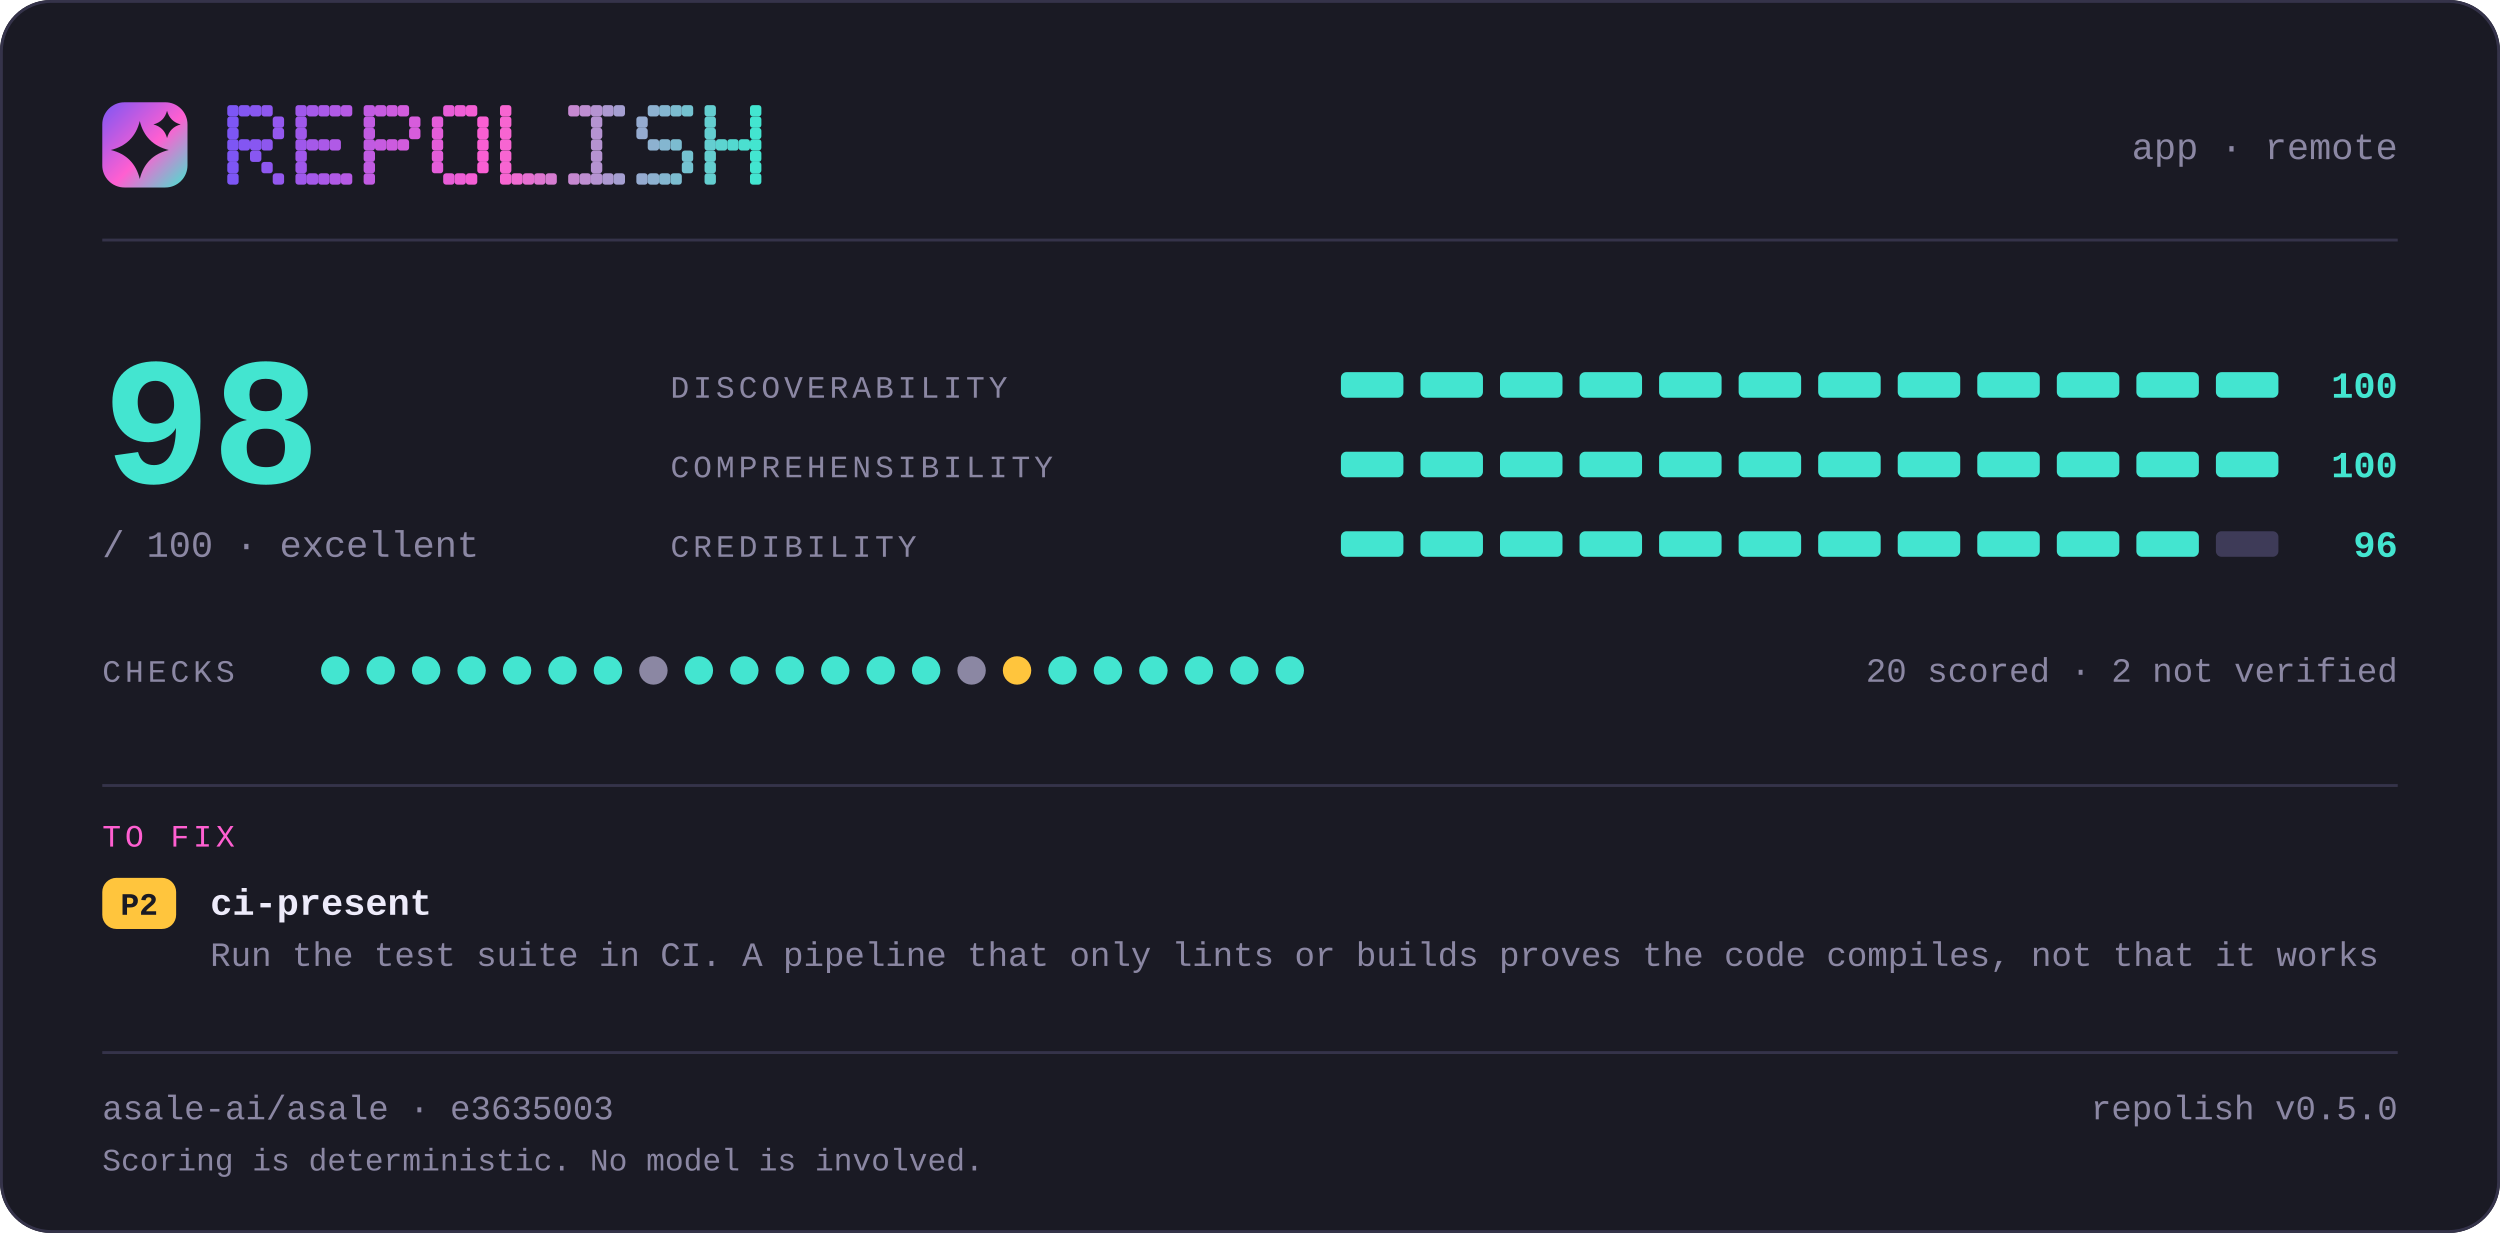
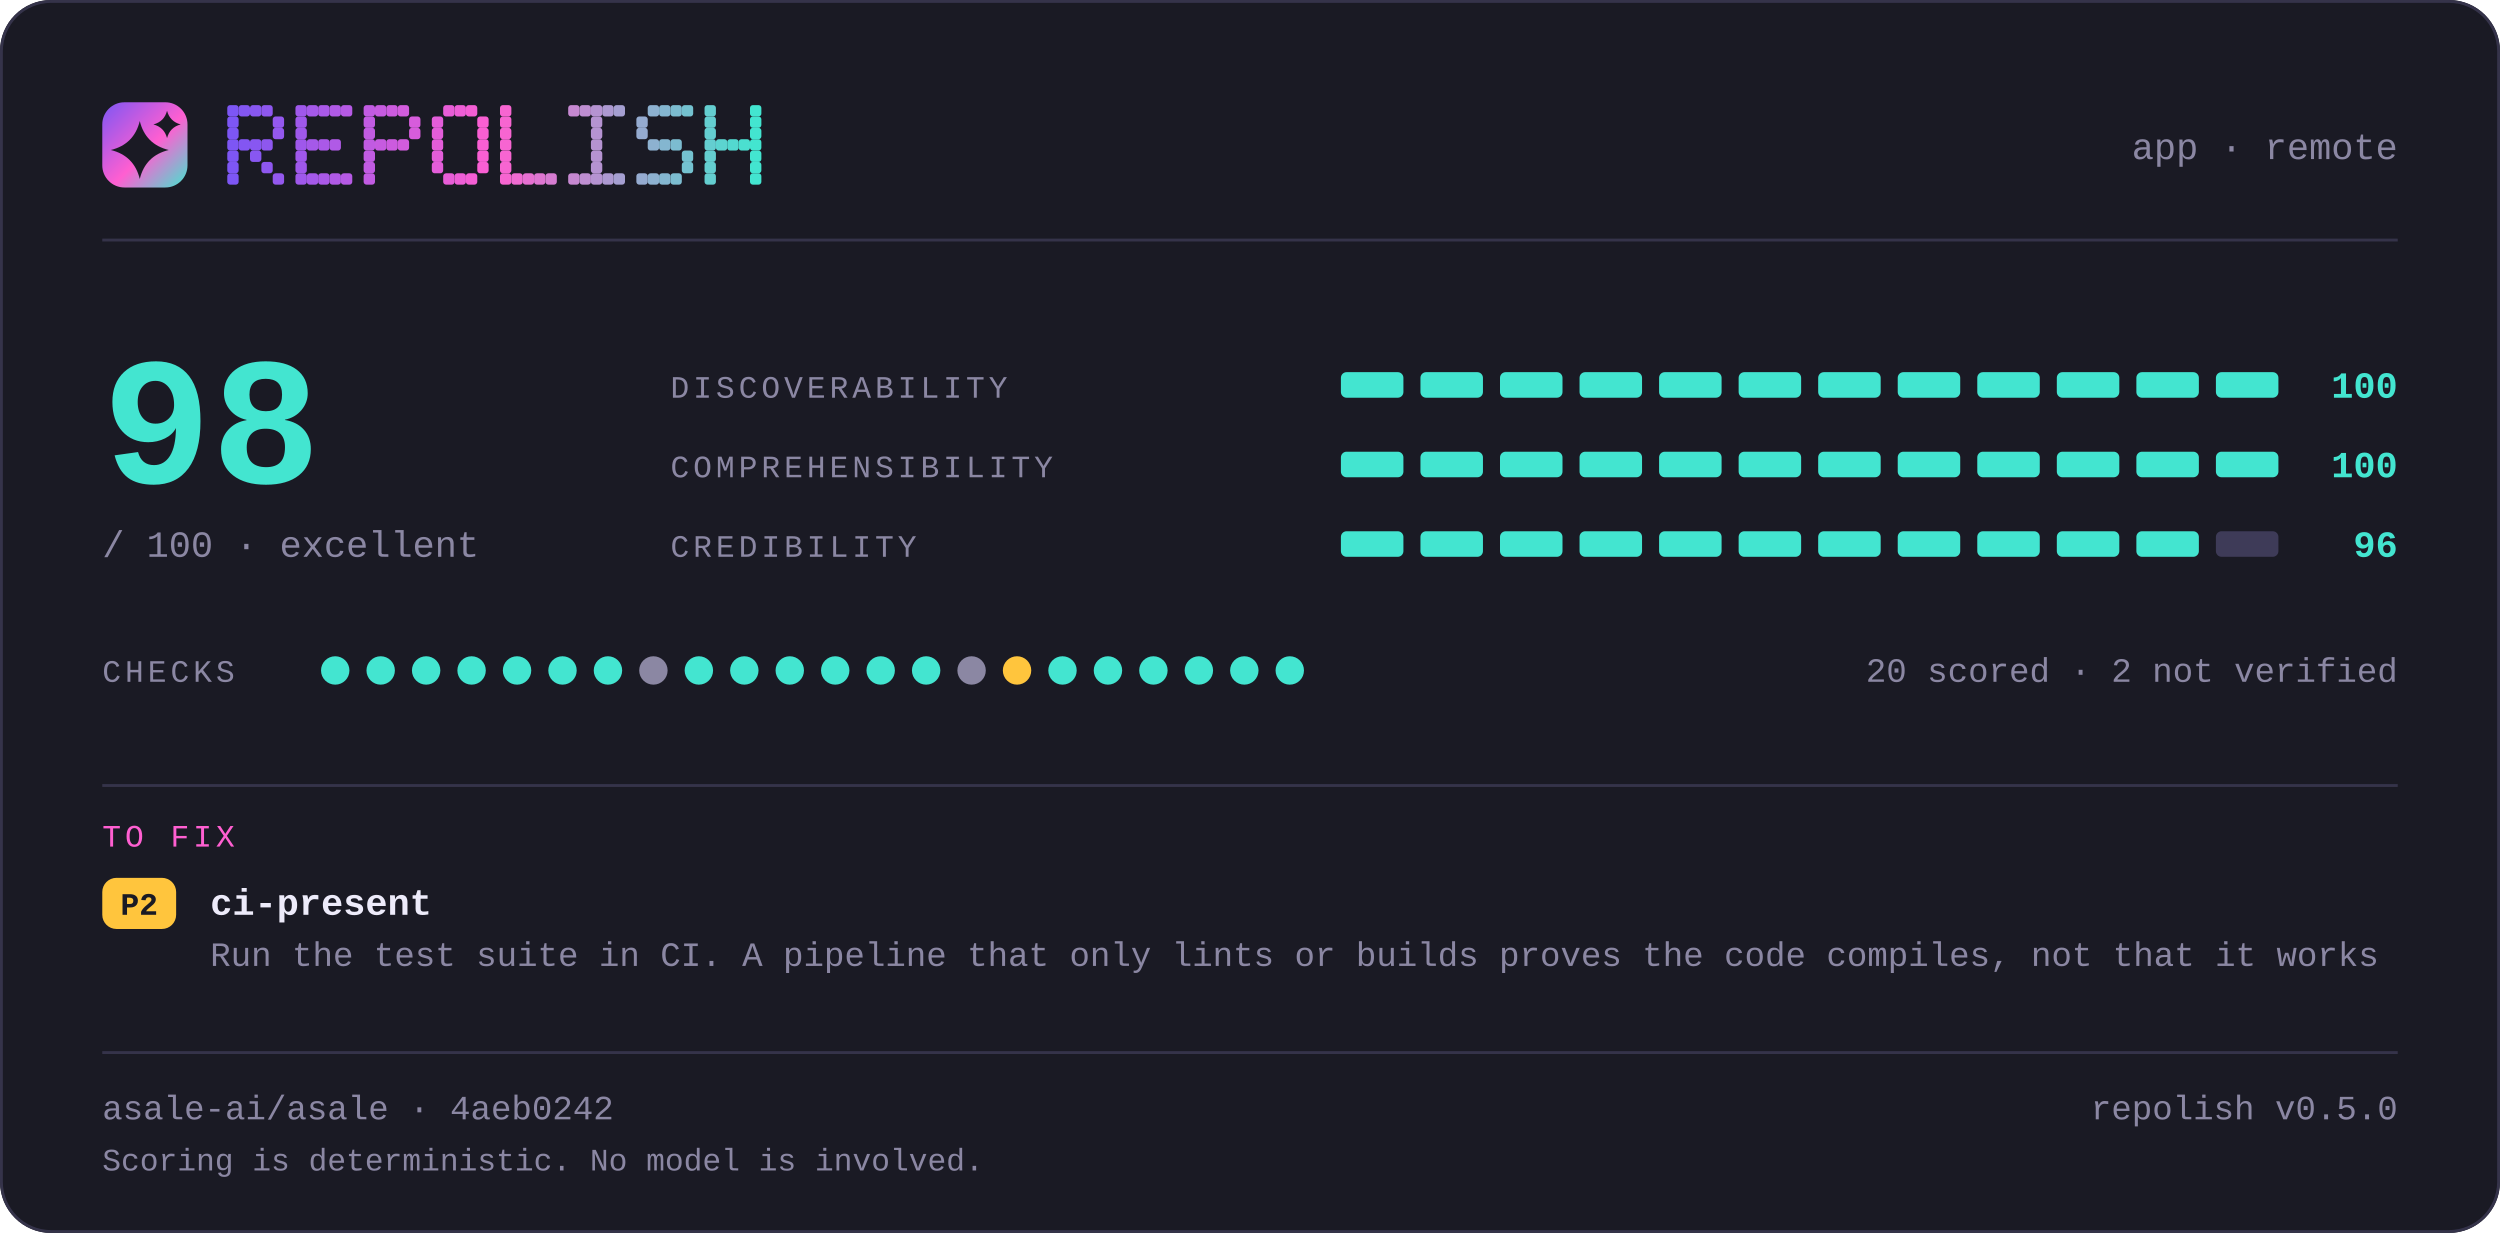
<svg xmlns="http://www.w3.org/2000/svg" width="880" height="434" viewBox="0 0 880 434" lang="en" role="img" aria-label="repolish report card — 98 out of 100">
  <defs>
    <linearGradient id="brand" x1="0" y1="0" x2="1" y2="1">
      <stop offset="0" stop-color="#7d56f4" />
      <stop offset="0.55" stop-color="#ff5fd1" />
      <stop offset="1" stop-color="#43e5d0" />
    </linearGradient>
  </defs>
  <style>
    .t { font-family: ui-monospace, SFMono-Regular, "SF Mono", Menlo, Consolas, "Liberation Mono", "Noto Sans Mono CJK SC", "Noto Sans Mono CJK JP", "Microsoft YaHei", "Hiragino Sans", "Yu Gothic", monospace; }
  </style>
  <rect x="0" y="0" width="880" height="434" rx="18.0" fill="#1a1a24" />
  <rect x="0.5" y="0.5" width="879" height="433" rx="17.5" fill="none" stroke="#35334a" />
  <rect x="36" y="36" width="30" height="30" rx="7.8" fill="url(#brand)" />
  <path d="M49.2 42.6Q51.2 50.8 59.4 52.8Q51.2 54.8 49.2 63.0Q47.2 54.8 39.0 52.8Q47.2 50.8 49.2 42.6Z" fill="#1a1a24" />
  <path d="M58.8 39.0Q59.8 42.8 63.6 43.8Q59.8 44.8 58.8 48.6Q57.8 44.8 54.0 43.8Q57.8 42.8 58.8 39.0Z" fill="#1a1a24" />
  <g fill="#7d56f4">
    <rect x="80" y="37" width="4" height="4" rx="1" />
    <rect x="80" y="41" width="4" height="4" rx="1" />
    <rect x="80" y="45" width="4" height="4" rx="1" />
    <rect x="80" y="49" width="4" height="4" rx="1" />
    <rect x="80" y="53" width="4" height="4" rx="1" />
    <rect x="80" y="57" width="4" height="4" rx="1" />
    <rect x="80" y="61" width="4" height="4" rx="1" />
  </g>
  <g fill="#8356f2">
    <rect x="84" y="37" width="4" height="4" rx="1" />
    <rect x="84" y="49" width="4" height="4" rx="1" />
  </g>
  <g fill="#8857f1">
    <rect x="88" y="37" width="4" height="4" rx="1" />
    <rect x="88" y="49" width="4" height="4" rx="1" />
    <rect x="88" y="53" width="4" height="4" rx="1" />
  </g>
  <g fill="#8e57ef">
    <rect x="92" y="37" width="4" height="4" rx="1" />
    <rect x="92" y="49" width="4" height="4" rx="1" />
    <rect x="92" y="57" width="4" height="4" rx="1" />
  </g>
  <g fill="#9458ee">
    <rect x="96" y="41" width="4" height="4" rx="1" />
    <rect x="96" y="45" width="4" height="4" rx="1" />
    <rect x="96" y="61" width="4" height="4" rx="1" />
  </g>
  <g fill="#9f58eb">
    <rect x="104" y="37" width="4" height="4" rx="1" />
    <rect x="104" y="41" width="4" height="4" rx="1" />
    <rect x="104" y="45" width="4" height="4" rx="1" />
    <rect x="104" y="49" width="4" height="4" rx="1" />
    <rect x="104" y="53" width="4" height="4" rx="1" />
    <rect x="104" y="57" width="4" height="4" rx="1" />
    <rect x="104" y="61" width="4" height="4" rx="1" />
  </g>
  <g fill="#a559e9">
    <rect x="108" y="37" width="4" height="4" rx="1" />
    <rect x="108" y="49" width="4" height="4" rx="1" />
    <rect x="108" y="61" width="4" height="4" rx="1" />
  </g>
  <g fill="#aa59e8">
    <rect x="112" y="37" width="4" height="4" rx="1" />
    <rect x="112" y="49" width="4" height="4" rx="1" />
    <rect x="112" y="61" width="4" height="4" rx="1" />
  </g>
  <g fill="#b05ae6">
    <rect x="116" y="37" width="4" height="4" rx="1" />
    <rect x="116" y="49" width="4" height="4" rx="1" />
    <rect x="116" y="61" width="4" height="4" rx="1" />
  </g>
  <g fill="#b65ae5">
    <rect x="120" y="37" width="4" height="4" rx="1" />
    <rect x="120" y="61" width="4" height="4" rx="1" />
  </g>
  <g fill="#c15be2">
    <rect x="128" y="37" width="4" height="4" rx="1" />
    <rect x="128" y="41" width="4" height="4" rx="1" />
    <rect x="128" y="45" width="4" height="4" rx="1" />
    <rect x="128" y="49" width="4" height="4" rx="1" />
    <rect x="128" y="53" width="4" height="4" rx="1" />
    <rect x="128" y="57" width="4" height="4" rx="1" />
    <rect x="128" y="61" width="4" height="4" rx="1" />
  </g>
  <g fill="#c65be0">
    <rect x="132" y="37" width="4" height="4" rx="1" />
    <rect x="132" y="49" width="4" height="4" rx="1" />
  </g>
  <g fill="#cc5bdf">
    <rect x="136" y="37" width="4" height="4" rx="1" />
    <rect x="136" y="49" width="4" height="4" rx="1" />
  </g>
  <g fill="#d25cdd">
    <rect x="140" y="37" width="4" height="4" rx="1" />
    <rect x="140" y="49" width="4" height="4" rx="1" />
  </g>
  <g fill="#d75cdc">
    <rect x="144" y="41" width="4" height="4" rx="1" />
    <rect x="144" y="45" width="4" height="4" rx="1" />
  </g>
  <g fill="#e35dd9">
    <rect x="152" y="41" width="4" height="4" rx="1" />
    <rect x="152" y="45" width="4" height="4" rx="1" />
    <rect x="152" y="49" width="4" height="4" rx="1" />
    <rect x="152" y="53" width="4" height="4" rx="1" />
    <rect x="152" y="57" width="4" height="4" rx="1" />
  </g>
  <g fill="#e85dd7">
    <rect x="156" y="37" width="4" height="4" rx="1" />
    <rect x="156" y="61" width="4" height="4" rx="1" />
  </g>
  <g fill="#ee5ed6">
    <rect x="160" y="37" width="4" height="4" rx="1" />
    <rect x="160" y="61" width="4" height="4" rx="1" />
  </g>
  <g fill="#f45ed4">
    <rect x="164" y="37" width="4" height="4" rx="1" />
    <rect x="164" y="61" width="4" height="4" rx="1" />
  </g>
  <g fill="#f95fd3">
    <rect x="168" y="41" width="4" height="4" rx="1" />
    <rect x="168" y="45" width="4" height="4" rx="1" />
    <rect x="168" y="49" width="4" height="4" rx="1" />
    <rect x="168" y="53" width="4" height="4" rx="1" />
    <rect x="168" y="57" width="4" height="4" rx="1" />
  </g>
  <g fill="#f765d1">
    <rect x="176" y="37" width="4" height="4" rx="1" />
    <rect x="176" y="41" width="4" height="4" rx="1" />
    <rect x="176" y="45" width="4" height="4" rx="1" />
    <rect x="176" y="49" width="4" height="4" rx="1" />
    <rect x="176" y="53" width="4" height="4" rx="1" />
    <rect x="176" y="57" width="4" height="4" rx="1" />
    <rect x="176" y="61" width="4" height="4" rx="1" />
  </g>
  <g fill="#ef6bd1">
    <rect x="180" y="61" width="4" height="4" rx="1" />
  </g>
  <g fill="#e670d1">
    <rect x="184" y="61" width="4" height="4" rx="1" />
  </g>
  <g fill="#de76d1">
    <rect x="188" y="61" width="4" height="4" rx="1" />
  </g>
  <g fill="#d67cd1">
    <rect x="192" y="61" width="4" height="4" rx="1" />
  </g>
  <g fill="#c688d1">
    <rect x="200" y="37" width="4" height="4" rx="1" />
    <rect x="200" y="61" width="4" height="4" rx="1" />
  </g>
  <g fill="#be8ed1">
    <rect x="204" y="37" width="4" height="4" rx="1" />
    <rect x="204" y="61" width="4" height="4" rx="1" />
  </g>
  <g fill="#b593d1">
    <rect x="208" y="37" width="4" height="4" rx="1" />
    <rect x="208" y="41" width="4" height="4" rx="1" />
    <rect x="208" y="45" width="4" height="4" rx="1" />
    <rect x="208" y="49" width="4" height="4" rx="1" />
    <rect x="208" y="53" width="4" height="4" rx="1" />
    <rect x="208" y="57" width="4" height="4" rx="1" />
    <rect x="208" y="61" width="4" height="4" rx="1" />
  </g>
  <g fill="#ad99d1">
    <rect x="212" y="37" width="4" height="4" rx="1" />
    <rect x="212" y="61" width="4" height="4" rx="1" />
  </g>
  <g fill="#a59fd1">
    <rect x="216" y="37" width="4" height="4" rx="1" />
    <rect x="216" y="61" width="4" height="4" rx="1" />
  </g>
  <g fill="#95abd0">
    <rect x="224" y="41" width="4" height="4" rx="1" />
    <rect x="224" y="45" width="4" height="4" rx="1" />
    <rect x="224" y="61" width="4" height="4" rx="1" />
  </g>
  <g fill="#8db1d0">
    <rect x="228" y="37" width="4" height="4" rx="1" />
    <rect x="228" y="49" width="4" height="4" rx="1" />
    <rect x="228" y="61" width="4" height="4" rx="1" />
  </g>
  <g fill="#84b6d0">
    <rect x="232" y="37" width="4" height="4" rx="1" />
    <rect x="232" y="49" width="4" height="4" rx="1" />
    <rect x="232" y="61" width="4" height="4" rx="1" />
  </g>
  <g fill="#7cbcd0">
    <rect x="236" y="37" width="4" height="4" rx="1" />
    <rect x="236" y="49" width="4" height="4" rx="1" />
    <rect x="236" y="61" width="4" height="4" rx="1" />
  </g>
  <g fill="#74c2d0">
    <rect x="240" y="37" width="4" height="4" rx="1" />
    <rect x="240" y="53" width="4" height="4" rx="1" />
    <rect x="240" y="57" width="4" height="4" rx="1" />
  </g>
  <g fill="#64ced0">
    <rect x="248" y="37" width="4" height="4" rx="1" />
    <rect x="248" y="41" width="4" height="4" rx="1" />
    <rect x="248" y="45" width="4" height="4" rx="1" />
    <rect x="248" y="49" width="4" height="4" rx="1" />
    <rect x="248" y="53" width="4" height="4" rx="1" />
    <rect x="248" y="57" width="4" height="4" rx="1" />
    <rect x="248" y="61" width="4" height="4" rx="1" />
  </g>
  <g fill="#5cd4d0">
    <rect x="252" y="49" width="4" height="4" rx="1" />
  </g>
  <g fill="#53d9d0">
    <rect x="256" y="49" width="4" height="4" rx="1" />
  </g>
  <g fill="#4bdfd0">
    <rect x="260" y="49" width="4" height="4" rx="1" />
  </g>
  <g fill="#43e5d0">
    <rect x="264" y="37" width="4" height="4" rx="1" />
    <rect x="264" y="41" width="4" height="4" rx="1" />
    <rect x="264" y="45" width="4" height="4" rx="1" />
    <rect x="264" y="49" width="4" height="4" rx="1" />
    <rect x="264" y="53" width="4" height="4" rx="1" />
    <rect x="264" y="57" width="4" height="4" rx="1" />
    <rect x="264" y="61" width="4" height="4" rx="1" />
  </g>
  <text class="t" x="844" y="56" font-size="13" fill="#8b87a3" text-anchor="end">app · remote</text>
  <rect x="36" y="84" width="808" height="1" fill="#35334a" />
  <text class="t" x="36" y="170" font-size="64" fill="#43e5d0" text-anchor="start" font-weight="700">98</text>
  <text class="t" x="36" y="196" font-size="13" fill="#8b87a3" text-anchor="start">/ 100  ·  excellent</text>
  <text class="t" x="236" y="140" font-size="11" fill="#8b87a3" text-anchor="start" letter-spacing="1.4">DISCOVERABILITY</text>
  <rect x="472" y="131" width="22" height="9" rx="2.0" fill="#43e5d0" />
  <rect x="500" y="131" width="22" height="9" rx="2.0" fill="#43e5d0" />
  <rect x="528" y="131" width="22" height="9" rx="2.0" fill="#43e5d0" />
  <rect x="556" y="131" width="22" height="9" rx="2.0" fill="#43e5d0" />
  <rect x="584" y="131" width="22" height="9" rx="2.0" fill="#43e5d0" />
  <rect x="612" y="131" width="22" height="9" rx="2.0" fill="#43e5d0" />
  <rect x="640" y="131" width="22" height="9" rx="2.0" fill="#43e5d0" />
  <rect x="668" y="131" width="22" height="9" rx="2.0" fill="#43e5d0" />
  <rect x="696" y="131" width="22" height="9" rx="2.0" fill="#43e5d0" />
  <rect x="724" y="131" width="22" height="9" rx="2.0" fill="#43e5d0" />
  <rect x="752" y="131" width="22" height="9" rx="2.0" fill="#43e5d0" />
  <rect x="780" y="131" width="22" height="9" rx="2.0" fill="#43e5d0" />
  <text class="t" x="844" y="140" font-size="13" fill="#43e5d0" text-anchor="end" font-weight="700">100</text>
  <text class="t" x="236" y="168" font-size="11" fill="#8b87a3" text-anchor="start" letter-spacing="1.4">COMPREHENSIBILITY</text>
  <rect x="472" y="159" width="22" height="9" rx="2.0" fill="#43e5d0" />
  <rect x="500" y="159" width="22" height="9" rx="2.0" fill="#43e5d0" />
  <rect x="528" y="159" width="22" height="9" rx="2.0" fill="#43e5d0" />
  <rect x="556" y="159" width="22" height="9" rx="2.0" fill="#43e5d0" />
  <rect x="584" y="159" width="22" height="9" rx="2.0" fill="#43e5d0" />
  <rect x="612" y="159" width="22" height="9" rx="2.0" fill="#43e5d0" />
  <rect x="640" y="159" width="22" height="9" rx="2.0" fill="#43e5d0" />
  <rect x="668" y="159" width="22" height="9" rx="2.0" fill="#43e5d0" />
  <rect x="696" y="159" width="22" height="9" rx="2.0" fill="#43e5d0" />
  <rect x="724" y="159" width="22" height="9" rx="2.0" fill="#43e5d0" />
  <rect x="752" y="159" width="22" height="9" rx="2.0" fill="#43e5d0" />
  <rect x="780" y="159" width="22" height="9" rx="2.0" fill="#43e5d0" />
  <text class="t" x="844" y="168" font-size="13" fill="#43e5d0" text-anchor="end" font-weight="700">100</text>
  <text class="t" x="236" y="196" font-size="11" fill="#8b87a3" text-anchor="start" letter-spacing="1.4">CREDIBILITY</text>
  <rect x="472" y="187" width="22" height="9" rx="2.0" fill="#43e5d0" />
  <rect x="500" y="187" width="22" height="9" rx="2.0" fill="#43e5d0" />
  <rect x="528" y="187" width="22" height="9" rx="2.0" fill="#43e5d0" />
  <rect x="556" y="187" width="22" height="9" rx="2.0" fill="#43e5d0" />
  <rect x="584" y="187" width="22" height="9" rx="2.0" fill="#43e5d0" />
  <rect x="612" y="187" width="22" height="9" rx="2.0" fill="#43e5d0" />
  <rect x="640" y="187" width="22" height="9" rx="2.0" fill="#43e5d0" />
  <rect x="668" y="187" width="22" height="9" rx="2.0" fill="#43e5d0" />
  <rect x="696" y="187" width="22" height="9" rx="2.0" fill="#43e5d0" />
  <rect x="724" y="187" width="22" height="9" rx="2.0" fill="#43e5d0" />
  <rect x="752" y="187" width="22" height="9" rx="2.0" fill="#43e5d0" />
  <rect x="780" y="187" width="22" height="9" rx="2.0" fill="#3e3b58" />
  <text class="t" x="844" y="196" font-size="13" fill="#43e5d0" text-anchor="end" font-weight="700">96</text>
  <text class="t" x="36" y="240" font-size="11" fill="#8b87a3" text-anchor="start" letter-spacing="1.4">CHECKS</text>
  <circle cx="118" cy="236" r="5" fill="#43e5d0" />
  <circle cx="134" cy="236" r="5" fill="#43e5d0" />
  <circle cx="150" cy="236" r="5" fill="#43e5d0" />
  <circle cx="166" cy="236" r="5" fill="#43e5d0" />
  <circle cx="182" cy="236" r="5" fill="#43e5d0" />
  <circle cx="198" cy="236" r="5" fill="#43e5d0" />
  <circle cx="214" cy="236" r="5" fill="#43e5d0" />
  <circle cx="230" cy="236" r="5" fill="#8b87a3" />
  <circle cx="246" cy="236" r="5" fill="#43e5d0" />
  <circle cx="262" cy="236" r="5" fill="#43e5d0" />
  <circle cx="278" cy="236" r="5" fill="#43e5d0" />
  <circle cx="294" cy="236" r="5" fill="#43e5d0" />
  <circle cx="310" cy="236" r="5" fill="#43e5d0" />
  <circle cx="326" cy="236" r="5" fill="#43e5d0" />
  <circle cx="342" cy="236" r="5" fill="#8b87a3" />
  <circle cx="358" cy="236" r="5" fill="#ffc53d" />
  <circle cx="374" cy="236" r="5" fill="#43e5d0" />
  <circle cx="390" cy="236" r="5" fill="#43e5d0" />
  <circle cx="406" cy="236" r="5" fill="#43e5d0" />
  <circle cx="422" cy="236" r="5" fill="#43e5d0" />
  <circle cx="438" cy="236" r="5" fill="#43e5d0" />
  <circle cx="454" cy="236" r="5" fill="#43e5d0" />
  <text class="t" x="844" y="240" font-size="12" fill="#8b87a3" text-anchor="end">20 scored · 2 not verified</text>
  <rect x="36" y="276" width="808" height="1" fill="#35334a" />
  <text class="t" x="36" y="298" font-size="11" fill="#ff5fd1" text-anchor="start" letter-spacing="1.4">TO FIX</text>
  <rect x="36" y="309" width="26" height="18" rx="5.0" fill="#ffc53d" />
  <text class="t" x="49" y="322" font-size="11" fill="#1a1a24" text-anchor="middle" font-weight="700">P2</text>
  <text class="t" x="74" y="322" font-size="13" fill="#edebfa" text-anchor="start" font-weight="700">ci-present</text>
  <text class="t" x="74" y="340" font-size="12" fill="#8b87a3" text-anchor="start">Run the test suite in CI. A pipeline that only lints or builds proves the code compiles, not that it works</text>
  <rect x="36" y="370" width="808" height="1" fill="#35334a" />
-   <text class="t" x="36" y="394" font-size="12" fill="#8b87a3" text-anchor="start">asale-ai/asale · e3635003</text>
+   <text class="t" x="36" y="394" font-size="12" fill="#8b87a3" text-anchor="start">asale-ai/asale · 4aeb0242</text>
  <text class="t" x="844" y="394" font-size="12" fill="#8b87a3" text-anchor="end">repolish v0.5.0</text>
  <text class="t" x="36" y="412" font-size="11" fill="#8b87a3" text-anchor="start">Scoring is deterministic. No model is involved.</text>
</svg>
